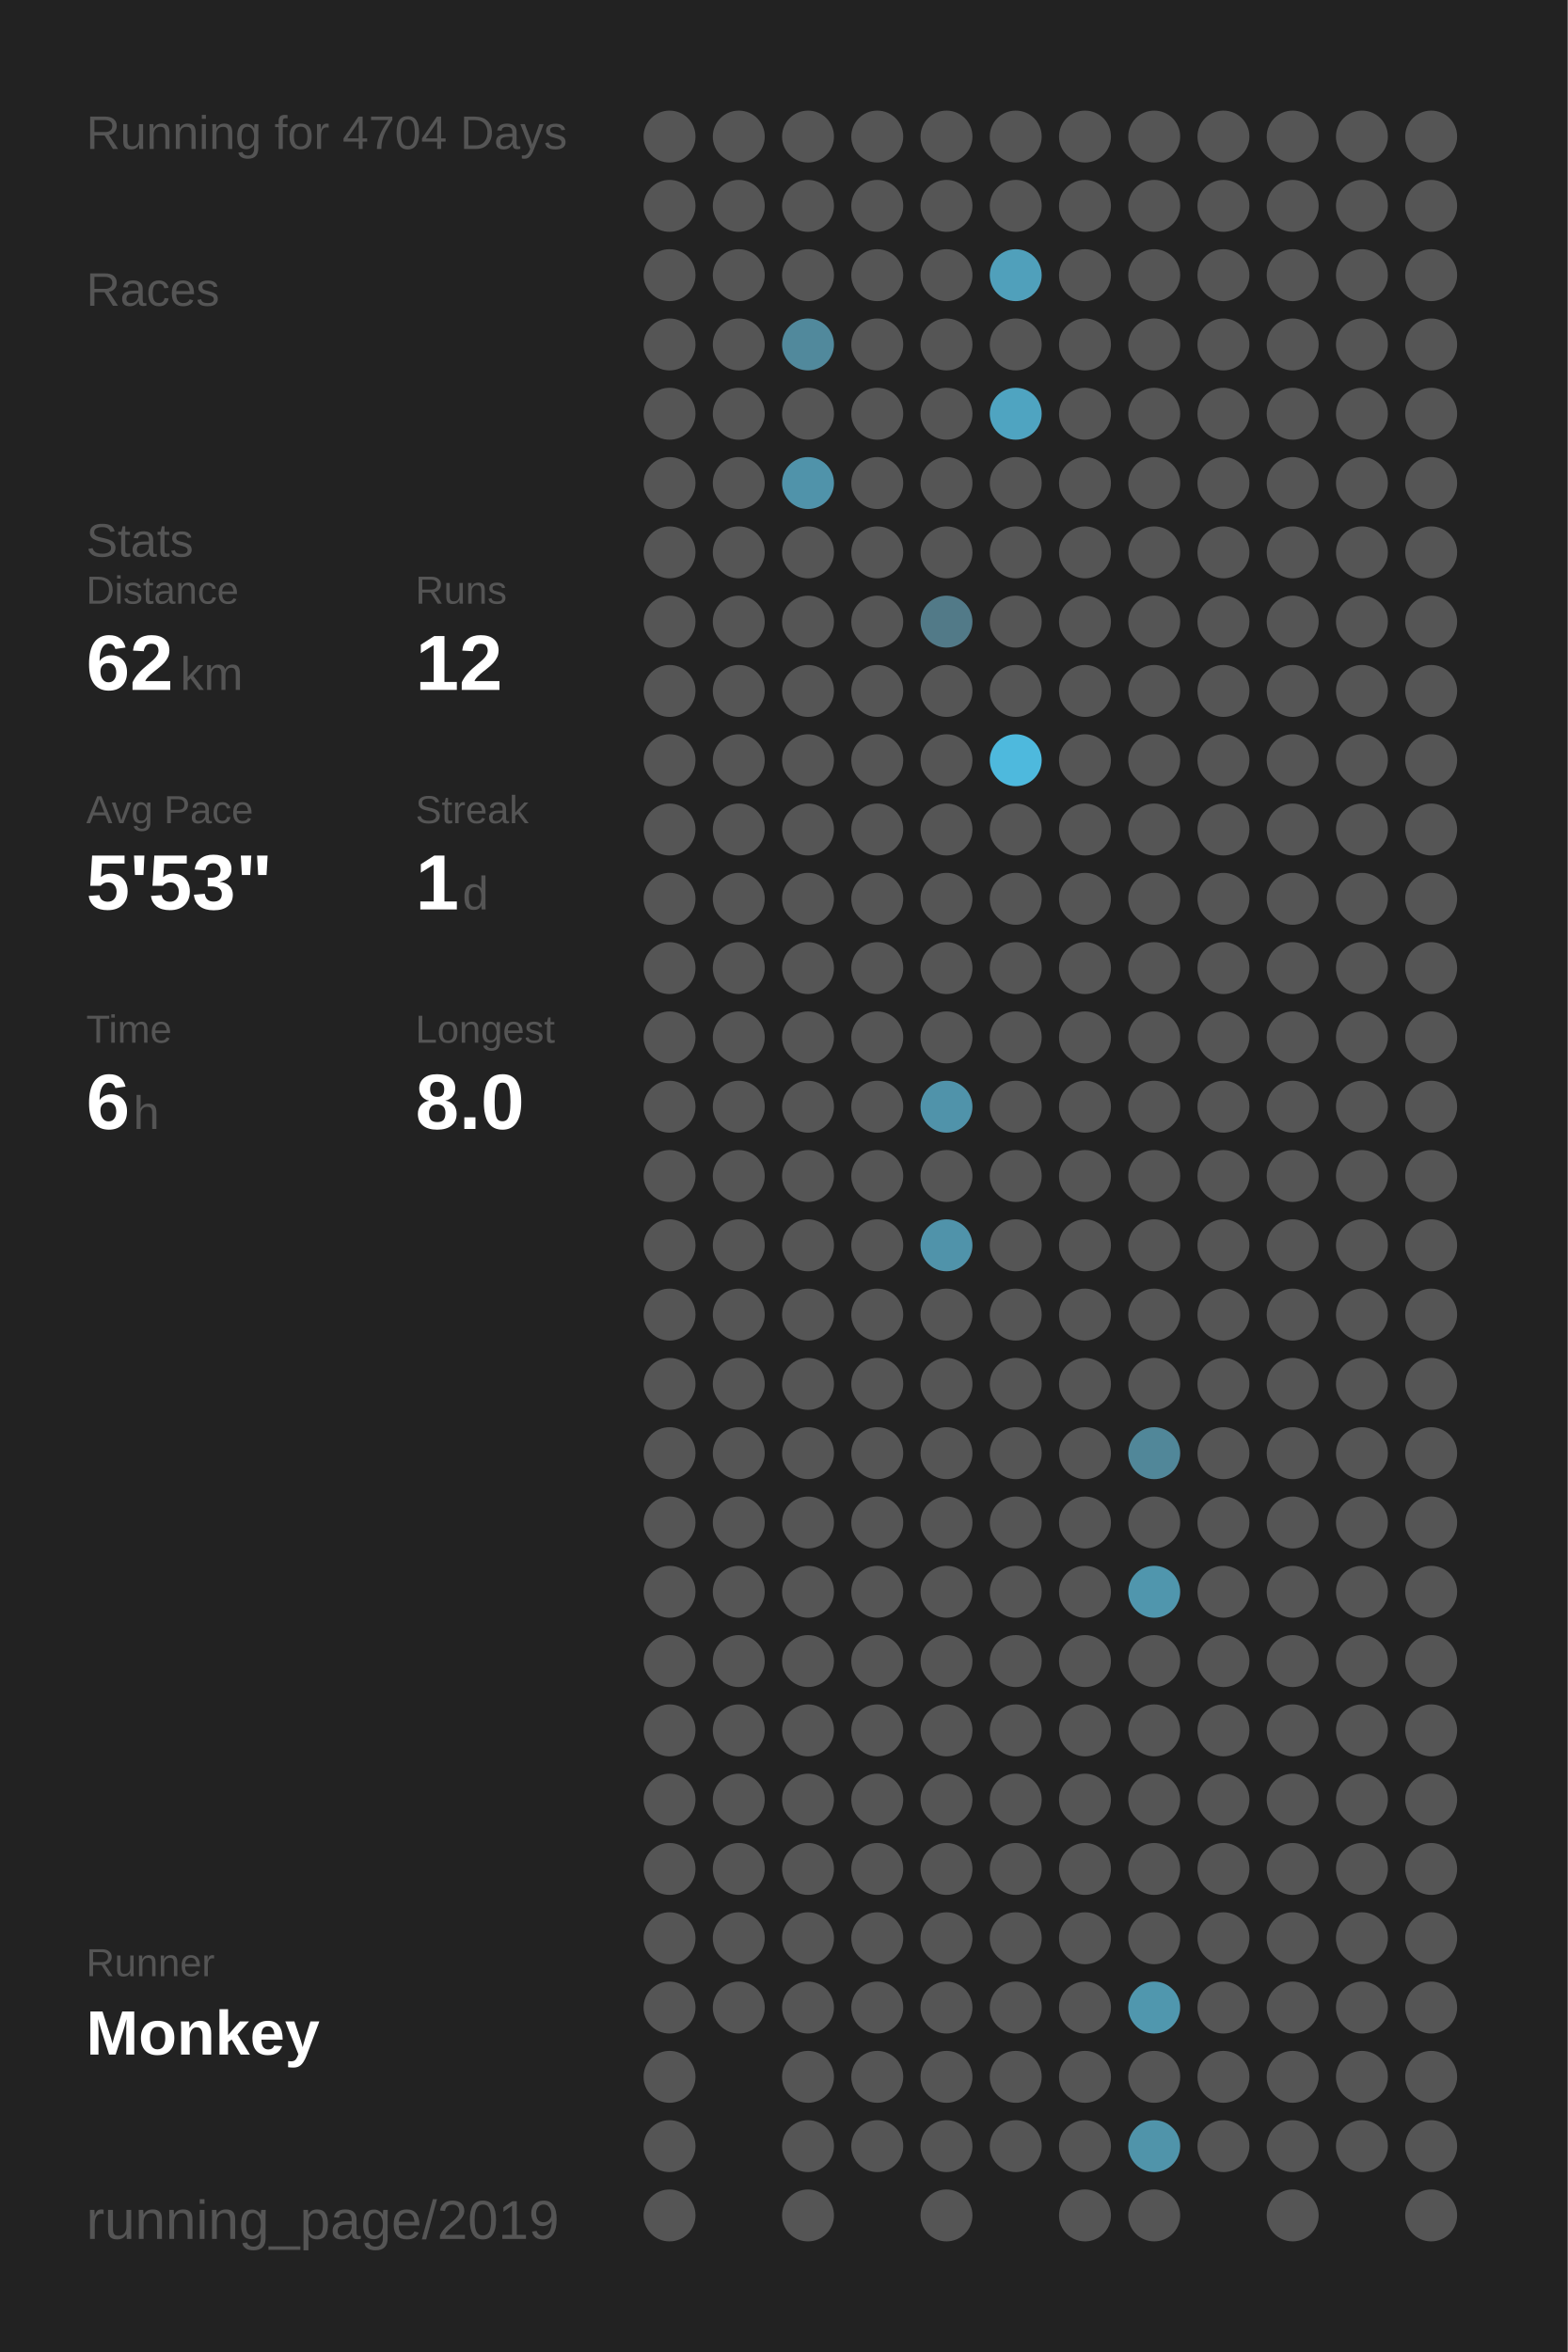
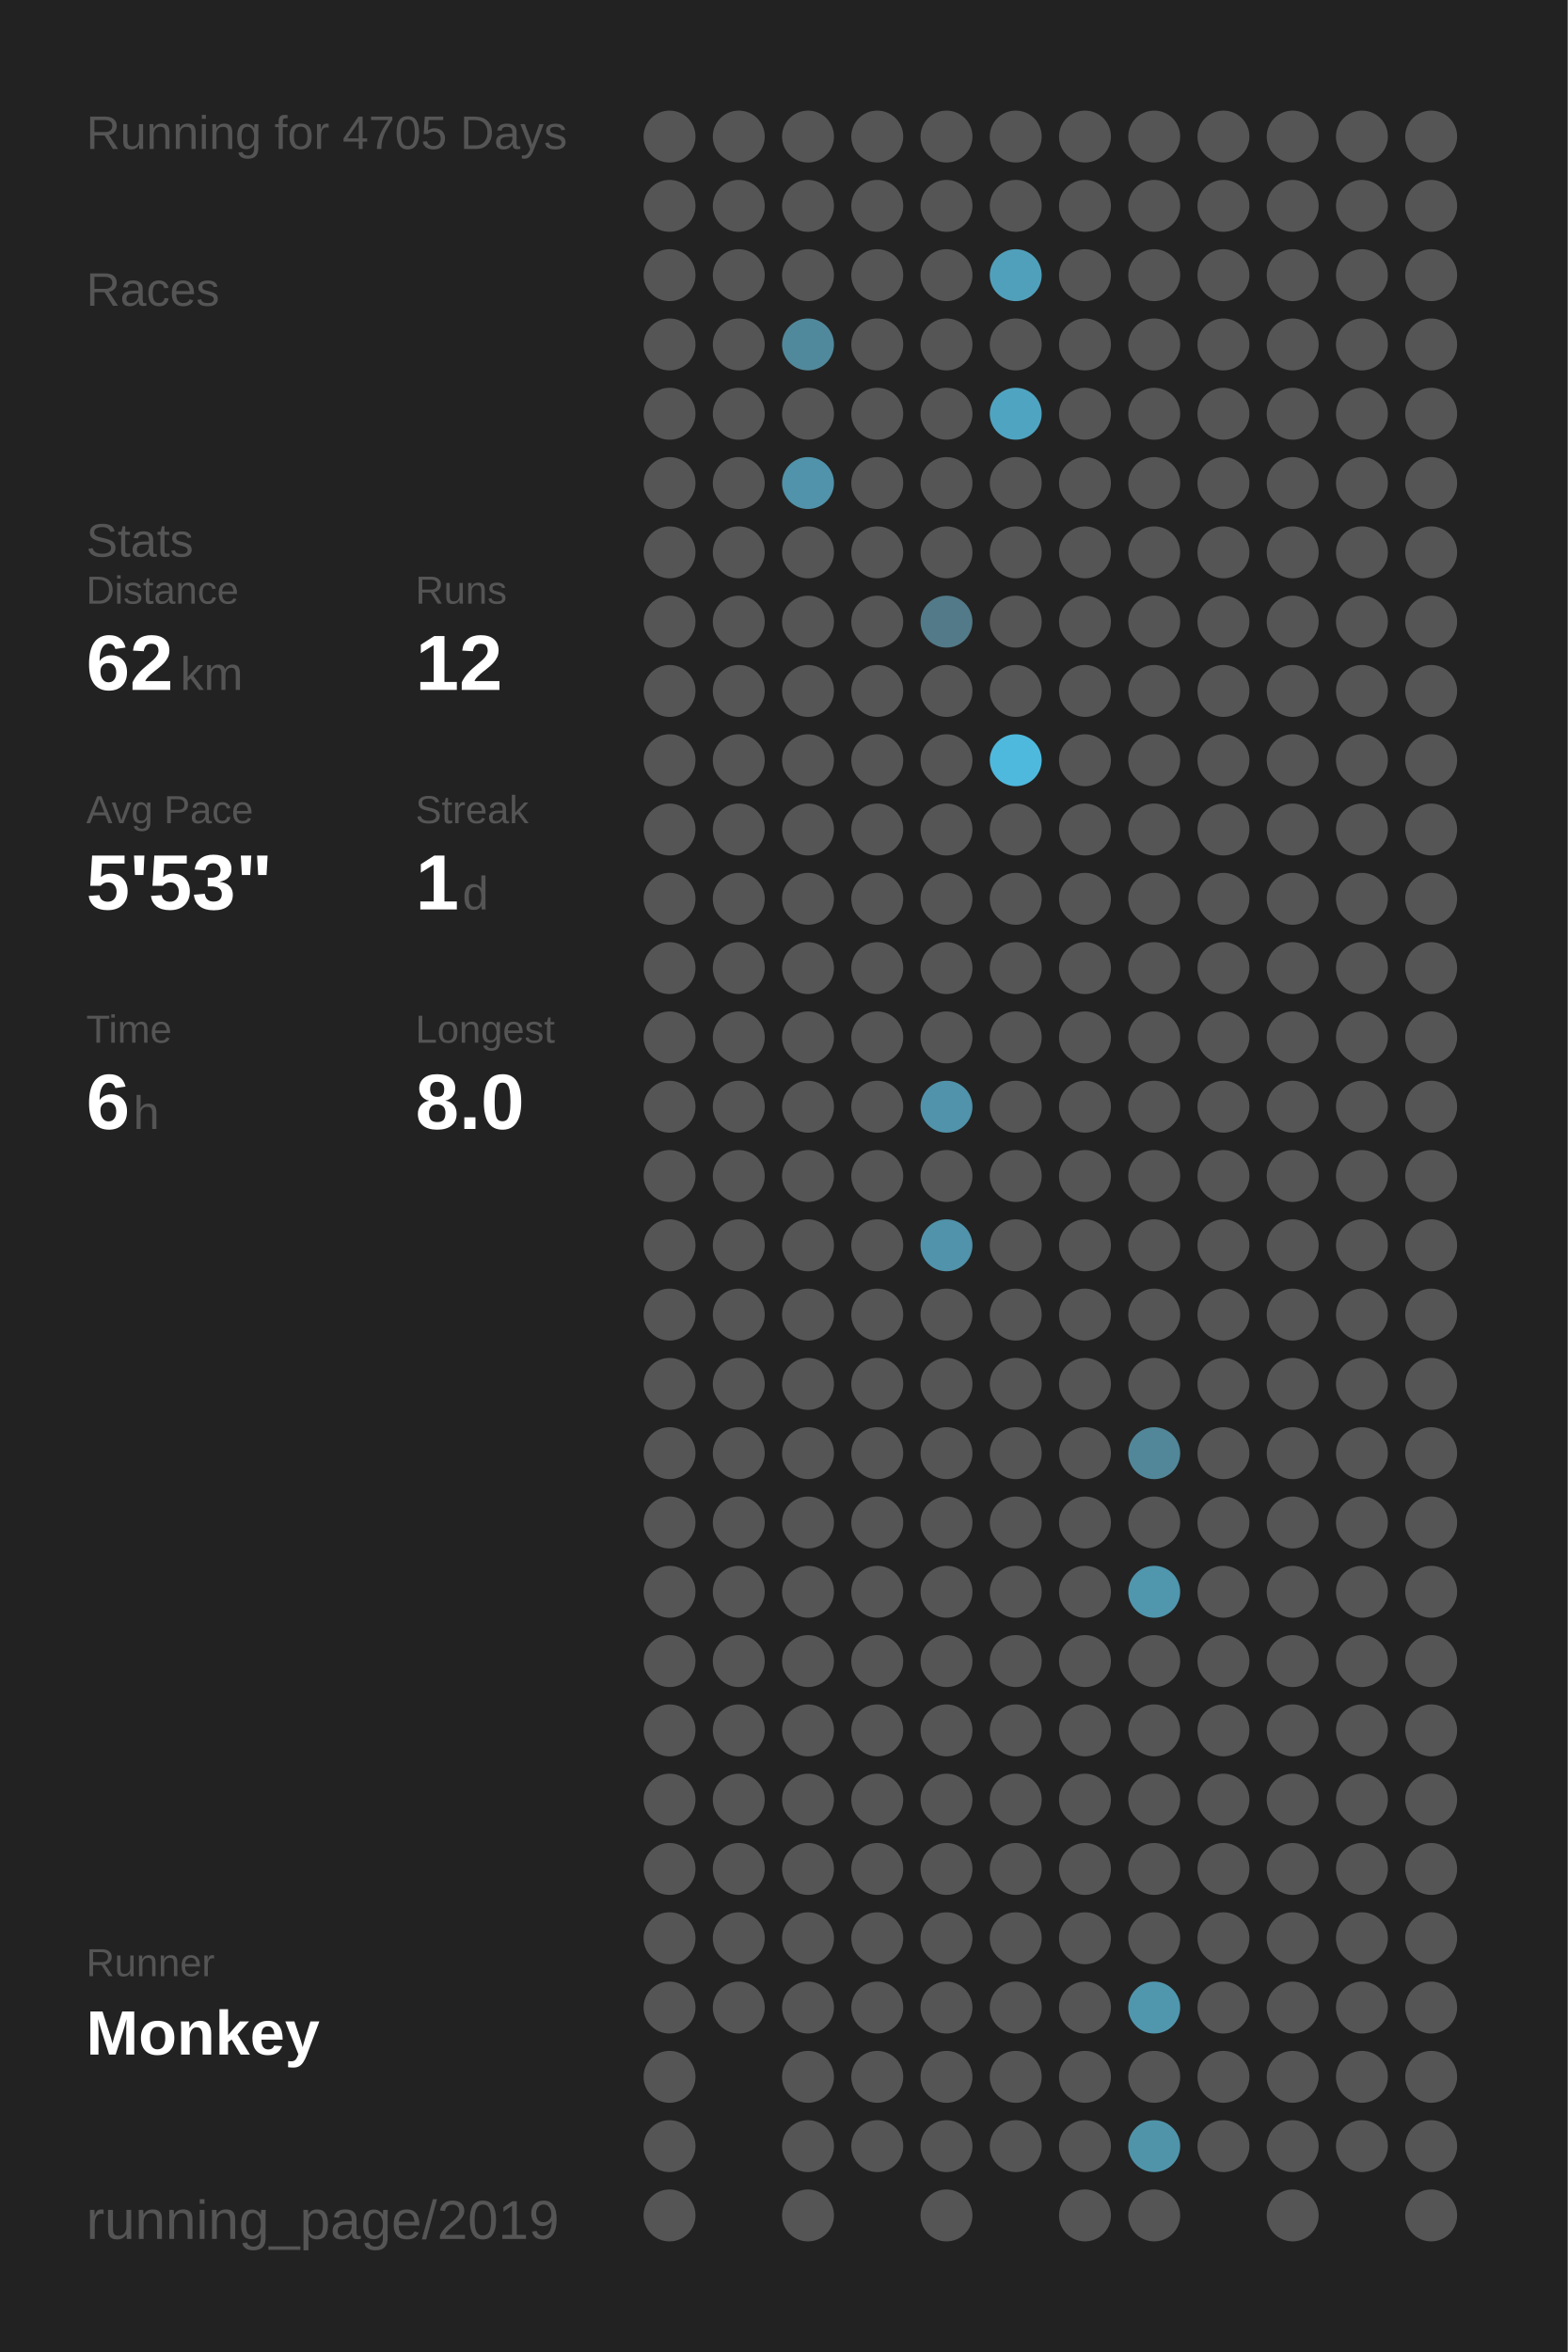
<svg xmlns="http://www.w3.org/2000/svg" baseProfile="full" height="300mm" version="1.1" viewBox="0,0,200,300" width="200mm">
  <defs />
  <rect fill="#222222" height="300" width="200" x="0" y="0" />
-   <text fill="#555555" style="font-size:6px; font-family:Arial;" x="11" y="19">Running for 4704 Days</text>
+   <text fill="#555555" style="font-size:6px; font-family:Arial;" x="11" y="19">Running for 4705 Days</text>
  <text fill="#555555" style="font-size:6px; font-family:Arial;" x="11" y="39">Races</text>
  <text fill="#555555" style="font-size:6px; font-family:Arial;" x="11" y="71">Stats</text>
  <text fill="#555555" style="font-size:5px; font-family:Arial;" x="11" y="77">Distance</text>
  <text fill="#FFFFFF" style="font-size:10px; font-family:Arial; font-weight:bold;" x="11" y="88">62</text>
  <text fill="#555555" style="font-size:6px; font-family:Arial;" x="23" y="88">km</text>
  <text fill="#555555" style="font-size:5px; font-family:Arial;" x="53" y="77">Runs</text>
  <text fill="#FFFFFF" style="font-size:10px; font-family:Arial; font-weight:bold;" x="53" y="88">12</text>
  <text fill="#555555" style="font-size:5px; font-family:Arial;" x="11" y="105">Avg Pace</text>
  <text fill="#FFFFFF" style="font-size:10px; font-family:Arial; font-weight:bold;" x="11" y="116">5'53"</text>
  <text fill="#555555" style="font-size:5px; font-family:Arial;" x="53" y="105">Streak</text>
  <text fill="#FFFFFF" style="font-size:10px; font-family:Arial; font-weight:bold;" x="53" y="116">1</text>
  <text fill="#555555" style="font-size:6px; font-family:Arial;" x="59" y="116">d</text>
  <text fill="#555555" style="font-size:5px; font-family:Arial;" x="11" y="133">Time</text>
  <text fill="#FFFFFF" style="font-size:10px; font-family:Arial; font-weight:bold;" x="11" y="144">6</text>
  <text fill="#555555" style="font-size:6px; font-family:Arial;" x="17" y="144">h</text>
  <text fill="#555555" style="font-size:5px; font-family:Arial;" x="53" y="133">Longest</text>
  <text fill="#FFFFFF" style="font-size:10px; font-family:Arial; font-weight:bold;" x="53" y="144">8.0</text>
  <text fill="#555555" style="font-size:5px; font-family:Arial;" x="11" y="252.065">Runner</text>
  <text fill="#FFFFFF" style="font-size:8px; font-family:Arial; font-weight:bold;" x="11" y="262.065">Monkey</text>
  <text fill="#555555" style="font-size:7px; font-family:Arial;" x="11" y="285.581">running_page/2019</text>
  <circle cx="85.417" cy="17.419" fill="#555555" r="3.312" />
  <circle cx="85.417" cy="26.258" fill="#555555" r="3.312" />
  <circle cx="85.417" cy="35.097" fill="#555555" r="3.312" />
  <circle cx="85.417" cy="43.935" fill="#555555" r="3.312" />
  <circle cx="85.417" cy="52.774" fill="#555555" r="3.312" />
  <circle cx="85.417" cy="61.613" fill="#555555" r="3.312" />
  <circle cx="85.417" cy="70.452" fill="#555555" r="3.312" />
  <circle cx="85.417" cy="79.29" fill="#555555" r="3.312" />
  <circle cx="85.417" cy="88.129" fill="#555555" r="3.312" />
  <circle cx="85.417" cy="96.968" fill="#555555" r="3.312" />
  <circle cx="85.417" cy="105.806" fill="#555555" r="3.312" />
  <circle cx="85.417" cy="114.645" fill="#555555" r="3.312" />
  <circle cx="85.417" cy="123.484" fill="#555555" r="3.312" />
  <circle cx="85.417" cy="132.323" fill="#555555" r="3.312" />
  <circle cx="85.417" cy="141.161" fill="#555555" r="3.312" />
  <circle cx="85.417" cy="150" fill="#555555" r="3.312" />
  <circle cx="85.417" cy="158.839" fill="#555555" r="3.312" />
  <circle cx="85.417" cy="167.677" fill="#555555" r="3.312" />
  <circle cx="85.417" cy="176.516" fill="#555555" r="3.312" />
  <circle cx="85.417" cy="185.355" fill="#555555" r="3.312" />
  <circle cx="85.417" cy="194.194" fill="#555555" r="3.312" />
  <circle cx="85.417" cy="203.032" fill="#555555" r="3.312" />
  <circle cx="85.417" cy="211.871" fill="#555555" r="3.312" />
  <circle cx="85.417" cy="220.71" fill="#555555" r="3.312" />
  <circle cx="85.417" cy="229.548" fill="#555555" r="3.312" />
  <circle cx="85.417" cy="238.387" fill="#555555" r="3.312" />
  <circle cx="85.417" cy="247.226" fill="#555555" r="3.312" />
  <circle cx="85.417" cy="256.065" fill="#555555" r="3.312" />
  <circle cx="85.417" cy="264.903" fill="#555555" r="3.312" />
  <circle cx="85.417" cy="273.742" fill="#555555" r="3.312" />
  <circle cx="85.417" cy="282.581" fill="#555555" r="3.312" />
  <circle cx="94.25" cy="17.419" fill="#555555" r="3.312" />
  <circle cx="94.25" cy="26.258" fill="#555555" r="3.312" />
  <circle cx="94.25" cy="35.097" fill="#555555" r="3.312" />
  <circle cx="94.25" cy="43.935" fill="#555555" r="3.312" />
  <circle cx="94.25" cy="52.774" fill="#555555" r="3.312" />
  <circle cx="94.25" cy="61.613" fill="#555555" r="3.312" />
  <circle cx="94.25" cy="70.452" fill="#555555" r="3.312" />
  <circle cx="94.25" cy="79.29" fill="#555555" r="3.312" />
  <circle cx="94.25" cy="88.129" fill="#555555" r="3.312" />
  <circle cx="94.25" cy="96.968" fill="#555555" r="3.312" />
  <circle cx="94.25" cy="105.806" fill="#555555" r="3.312" />
  <circle cx="94.25" cy="114.645" fill="#555555" r="3.312" />
  <circle cx="94.25" cy="123.484" fill="#555555" r="3.312" />
  <circle cx="94.25" cy="132.323" fill="#555555" r="3.312" />
  <circle cx="94.25" cy="141.161" fill="#555555" r="3.312" />
  <circle cx="94.25" cy="150" fill="#555555" r="3.312" />
  <circle cx="94.25" cy="158.839" fill="#555555" r="3.312" />
  <circle cx="94.25" cy="167.677" fill="#555555" r="3.312" />
  <circle cx="94.25" cy="176.516" fill="#555555" r="3.312" />
  <circle cx="94.25" cy="185.355" fill="#555555" r="3.312" />
  <circle cx="94.25" cy="194.194" fill="#555555" r="3.312" />
  <circle cx="94.25" cy="203.032" fill="#555555" r="3.312" />
  <circle cx="94.25" cy="211.871" fill="#555555" r="3.312" />
  <circle cx="94.25" cy="220.71" fill="#555555" r="3.312" />
  <circle cx="94.25" cy="229.548" fill="#555555" r="3.312" />
  <circle cx="94.25" cy="238.387" fill="#555555" r="3.312" />
  <circle cx="94.25" cy="247.226" fill="#555555" r="3.312" />
  <circle cx="94.25" cy="256.065" fill="#555555" r="3.312" />
  <circle cx="103.083" cy="17.419" fill="#555555" r="3.312" />
  <circle cx="103.083" cy="26.258" fill="#555555" r="3.312" />
  <circle cx="103.083" cy="35.097" fill="#555555" r="3.312" />
  <circle cx="103.083" cy="43.935" fill="#51899c" r="3.312" />
  <circle cx="103.083" cy="52.774" fill="#555555" r="3.312" />
  <circle cx="103.083" cy="61.613" fill="#5093aa" r="3.312" />
  <circle cx="103.083" cy="70.452" fill="#555555" r="3.312" />
  <circle cx="103.083" cy="79.29" fill="#555555" r="3.312" />
  <circle cx="103.083" cy="88.129" fill="#555555" r="3.312" />
  <circle cx="103.083" cy="96.968" fill="#555555" r="3.312" />
  <circle cx="103.083" cy="105.806" fill="#555555" r="3.312" />
  <circle cx="103.083" cy="114.645" fill="#555555" r="3.312" />
  <circle cx="103.083" cy="123.484" fill="#555555" r="3.312" />
  <circle cx="103.083" cy="132.323" fill="#555555" r="3.312" />
  <circle cx="103.083" cy="141.161" fill="#555555" r="3.312" />
  <circle cx="103.083" cy="150" fill="#555555" r="3.312" />
  <circle cx="103.083" cy="158.839" fill="#555555" r="3.312" />
  <circle cx="103.083" cy="167.677" fill="#555555" r="3.312" />
  <circle cx="103.083" cy="176.516" fill="#555555" r="3.312" />
  <circle cx="103.083" cy="185.355" fill="#555555" r="3.312" />
  <circle cx="103.083" cy="194.194" fill="#555555" r="3.312" />
  <circle cx="103.083" cy="203.032" fill="#555555" r="3.312" />
  <circle cx="103.083" cy="211.871" fill="#555555" r="3.312" />
  <circle cx="103.083" cy="220.71" fill="#555555" r="3.312" />
  <circle cx="103.083" cy="229.548" fill="#555555" r="3.312" />
  <circle cx="103.083" cy="238.387" fill="#555555" r="3.312" />
  <circle cx="103.083" cy="247.226" fill="#555555" r="3.312" />
  <circle cx="103.083" cy="256.065" fill="#555555" r="3.312" />
  <circle cx="103.083" cy="264.903" fill="#555555" r="3.312" />
  <circle cx="103.083" cy="273.742" fill="#555555" r="3.312" />
  <circle cx="103.083" cy="282.581" fill="#555555" r="3.312" />
  <circle cx="111.917" cy="17.419" fill="#555555" r="3.312" />
  <circle cx="111.917" cy="26.258" fill="#555555" r="3.312" />
  <circle cx="111.917" cy="35.097" fill="#555555" r="3.312" />
  <circle cx="111.917" cy="43.935" fill="#555555" r="3.312" />
  <circle cx="111.917" cy="52.774" fill="#555555" r="3.312" />
  <circle cx="111.917" cy="61.613" fill="#555555" r="3.312" />
  <circle cx="111.917" cy="70.452" fill="#555555" r="3.312" />
  <circle cx="111.917" cy="79.29" fill="#555555" r="3.312" />
  <circle cx="111.917" cy="88.129" fill="#555555" r="3.312" />
  <circle cx="111.917" cy="96.968" fill="#555555" r="3.312" />
  <circle cx="111.917" cy="105.806" fill="#555555" r="3.312" />
  <circle cx="111.917" cy="114.645" fill="#555555" r="3.312" />
  <circle cx="111.917" cy="123.484" fill="#555555" r="3.312" />
  <circle cx="111.917" cy="132.323" fill="#555555" r="3.312" />
  <circle cx="111.917" cy="141.161" fill="#555555" r="3.312" />
  <circle cx="111.917" cy="150" fill="#555555" r="3.312" />
  <circle cx="111.917" cy="158.839" fill="#555555" r="3.312" />
  <circle cx="111.917" cy="167.677" fill="#555555" r="3.312" />
  <circle cx="111.917" cy="176.516" fill="#555555" r="3.312" />
  <circle cx="111.917" cy="185.355" fill="#555555" r="3.312" />
  <circle cx="111.917" cy="194.194" fill="#555555" r="3.312" />
  <circle cx="111.917" cy="203.032" fill="#555555" r="3.312" />
  <circle cx="111.917" cy="211.871" fill="#555555" r="3.312" />
  <circle cx="111.917" cy="220.71" fill="#555555" r="3.312" />
  <circle cx="111.917" cy="229.548" fill="#555555" r="3.312" />
  <circle cx="111.917" cy="238.387" fill="#555555" r="3.312" />
  <circle cx="111.917" cy="247.226" fill="#555555" r="3.312" />
  <circle cx="111.917" cy="256.065" fill="#555555" r="3.312" />
  <circle cx="111.917" cy="264.903" fill="#555555" r="3.312" />
  <circle cx="111.917" cy="273.742" fill="#555555" r="3.312" />
  <circle cx="120.75" cy="17.419" fill="#555555" r="3.312" />
  <circle cx="120.75" cy="26.258" fill="#555555" r="3.312" />
  <circle cx="120.75" cy="35.097" fill="#555555" r="3.312" />
  <circle cx="120.75" cy="43.935" fill="#555555" r="3.312" />
  <circle cx="120.75" cy="52.774" fill="#555555" r="3.312" />
  <circle cx="120.75" cy="61.613" fill="#555555" r="3.312" />
  <circle cx="120.75" cy="70.452" fill="#555555" r="3.312" />
  <circle cx="120.75" cy="79.29" fill="#527a88" r="3.312" />
  <circle cx="120.75" cy="88.129" fill="#555555" r="3.312" />
  <circle cx="120.75" cy="96.968" fill="#555555" r="3.312" />
  <circle cx="120.75" cy="105.806" fill="#555555" r="3.312" />
  <circle cx="120.75" cy="114.645" fill="#555555" r="3.312" />
  <circle cx="120.75" cy="123.484" fill="#555555" r="3.312" />
  <circle cx="120.75" cy="132.323" fill="#555555" r="3.312" />
  <circle cx="120.75" cy="141.161" fill="#5093aa" r="3.312" />
  <circle cx="120.75" cy="150" fill="#555555" r="3.312" />
  <circle cx="120.75" cy="158.839" fill="#5093aa" r="3.312" />
  <circle cx="120.75" cy="167.677" fill="#555555" r="3.312" />
  <circle cx="120.75" cy="176.516" fill="#555555" r="3.312" />
  <circle cx="120.75" cy="185.355" fill="#555555" r="3.312" />
  <circle cx="120.75" cy="194.194" fill="#555555" r="3.312" />
  <circle cx="120.75" cy="203.032" fill="#555555" r="3.312" />
  <circle cx="120.75" cy="211.871" fill="#555555" r="3.312" />
  <circle cx="120.75" cy="220.71" fill="#555555" r="3.312" />
  <circle cx="120.75" cy="229.548" fill="#555555" r="3.312" />
  <circle cx="120.75" cy="238.387" fill="#555555" r="3.312" />
  <circle cx="120.75" cy="247.226" fill="#555555" r="3.312" />
  <circle cx="120.75" cy="256.065" fill="#555555" r="3.312" />
  <circle cx="120.75" cy="264.903" fill="#555555" r="3.312" />
  <circle cx="120.75" cy="273.742" fill="#555555" r="3.312" />
  <circle cx="120.75" cy="282.581" fill="#555555" r="3.312" />
  <circle cx="129.583" cy="17.419" fill="#555555" r="3.312" />
  <circle cx="129.583" cy="26.258" fill="#555555" r="3.312" />
  <circle cx="129.583" cy="35.097" fill="#50a0bb" r="3.312" />
  <circle cx="129.583" cy="43.935" fill="#555555" r="3.312" />
  <circle cx="129.583" cy="52.774" fill="#4fa4c1" r="3.312" />
  <circle cx="129.583" cy="61.613" fill="#555555" r="3.312" />
  <circle cx="129.583" cy="70.452" fill="#555555" r="3.312" />
  <circle cx="129.583" cy="79.29" fill="#555555" r="3.312" />
  <circle cx="129.583" cy="88.129" fill="#555555" r="3.312" />
  <circle cx="129.583" cy="96.968" fill="#4eb9dd" r="3.312" />
  <circle cx="129.583" cy="105.806" fill="#555555" r="3.312" />
  <circle cx="129.583" cy="114.645" fill="#555555" r="3.312" />
  <circle cx="129.583" cy="123.484" fill="#555555" r="3.312" />
  <circle cx="129.583" cy="132.323" fill="#555555" r="3.312" />
  <circle cx="129.583" cy="141.161" fill="#555555" r="3.312" />
  <circle cx="129.583" cy="150" fill="#555555" r="3.312" />
  <circle cx="129.583" cy="158.839" fill="#555555" r="3.312" />
  <circle cx="129.583" cy="167.677" fill="#555555" r="3.312" />
  <circle cx="129.583" cy="176.516" fill="#555555" r="3.312" />
  <circle cx="129.583" cy="185.355" fill="#555555" r="3.312" />
  <circle cx="129.583" cy="194.194" fill="#555555" r="3.312" />
  <circle cx="129.583" cy="203.032" fill="#555555" r="3.312" />
  <circle cx="129.583" cy="211.871" fill="#555555" r="3.312" />
  <circle cx="129.583" cy="220.71" fill="#555555" r="3.312" />
  <circle cx="129.583" cy="229.548" fill="#555555" r="3.312" />
  <circle cx="129.583" cy="238.387" fill="#555555" r="3.312" />
  <circle cx="129.583" cy="247.226" fill="#555555" r="3.312" />
  <circle cx="129.583" cy="256.065" fill="#555555" r="3.312" />
  <circle cx="129.583" cy="264.903" fill="#555555" r="3.312" />
  <circle cx="129.583" cy="273.742" fill="#555555" r="3.312" />
  <circle cx="138.417" cy="17.419" fill="#555555" r="3.312" />
  <circle cx="138.417" cy="26.258" fill="#555555" r="3.312" />
  <circle cx="138.417" cy="35.097" fill="#555555" r="3.312" />
  <circle cx="138.417" cy="43.935" fill="#555555" r="3.312" />
  <circle cx="138.417" cy="52.774" fill="#555555" r="3.312" />
  <circle cx="138.417" cy="61.613" fill="#555555" r="3.312" />
  <circle cx="138.417" cy="70.452" fill="#555555" r="3.312" />
  <circle cx="138.417" cy="79.29" fill="#555555" r="3.312" />
  <circle cx="138.417" cy="88.129" fill="#555555" r="3.312" />
  <circle cx="138.417" cy="96.968" fill="#555555" r="3.312" />
  <circle cx="138.417" cy="105.806" fill="#555555" r="3.312" />
  <circle cx="138.417" cy="114.645" fill="#555555" r="3.312" />
  <circle cx="138.417" cy="123.484" fill="#555555" r="3.312" />
  <circle cx="138.417" cy="132.323" fill="#555555" r="3.312" />
  <circle cx="138.417" cy="141.161" fill="#555555" r="3.312" />
  <circle cx="138.417" cy="150" fill="#555555" r="3.312" />
  <circle cx="138.417" cy="158.839" fill="#555555" r="3.312" />
  <circle cx="138.417" cy="167.677" fill="#555555" r="3.312" />
  <circle cx="138.417" cy="176.516" fill="#555555" r="3.312" />
  <circle cx="138.417" cy="185.355" fill="#555555" r="3.312" />
  <circle cx="138.417" cy="194.194" fill="#555555" r="3.312" />
  <circle cx="138.417" cy="203.032" fill="#555555" r="3.312" />
  <circle cx="138.417" cy="211.871" fill="#555555" r="3.312" />
  <circle cx="138.417" cy="220.71" fill="#555555" r="3.312" />
  <circle cx="138.417" cy="229.548" fill="#555555" r="3.312" />
  <circle cx="138.417" cy="238.387" fill="#555555" r="3.312" />
  <circle cx="138.417" cy="247.226" fill="#555555" r="3.312" />
  <circle cx="138.417" cy="256.065" fill="#555555" r="3.312" />
  <circle cx="138.417" cy="264.903" fill="#555555" r="3.312" />
  <circle cx="138.417" cy="273.742" fill="#555555" r="3.312" />
  <circle cx="138.417" cy="282.581" fill="#555555" r="3.312" />
  <circle cx="147.25" cy="17.419" fill="#555555" r="3.312" />
  <circle cx="147.25" cy="26.258" fill="#555555" r="3.312" />
  <circle cx="147.25" cy="35.097" fill="#555555" r="3.312" />
  <circle cx="147.25" cy="43.935" fill="#555555" r="3.312" />
  <circle cx="147.25" cy="52.774" fill="#555555" r="3.312" />
  <circle cx="147.25" cy="61.613" fill="#555555" r="3.312" />
  <circle cx="147.25" cy="70.452" fill="#555555" r="3.312" />
  <circle cx="147.25" cy="79.29" fill="#555555" r="3.312" />
  <circle cx="147.25" cy="88.129" fill="#555555" r="3.312" />
  <circle cx="147.25" cy="96.968" fill="#555555" r="3.312" />
  <circle cx="147.25" cy="105.806" fill="#555555" r="3.312" />
  <circle cx="147.25" cy="114.645" fill="#555555" r="3.312" />
  <circle cx="147.25" cy="123.484" fill="#555555" r="3.312" />
  <circle cx="147.25" cy="132.323" fill="#555555" r="3.312" />
  <circle cx="147.25" cy="141.161" fill="#555555" r="3.312" />
  <circle cx="147.25" cy="150" fill="#555555" r="3.312" />
  <circle cx="147.25" cy="158.839" fill="#555555" r="3.312" />
  <circle cx="147.25" cy="167.677" fill="#555555" r="3.312" />
  <circle cx="147.25" cy="176.516" fill="#555555" r="3.312" />
  <circle cx="147.25" cy="185.355" fill="#518799" r="3.312" />
  <circle cx="147.25" cy="194.194" fill="#555555" r="3.312" />
  <circle cx="147.25" cy="203.032" fill="#5096ad" r="3.312" />
  <circle cx="147.25" cy="211.871" fill="#555555" r="3.312" />
  <circle cx="147.25" cy="220.71" fill="#555555" r="3.312" />
  <circle cx="147.25" cy="229.548" fill="#555555" r="3.312" />
  <circle cx="147.25" cy="238.387" fill="#555555" r="3.312" />
  <circle cx="147.25" cy="247.226" fill="#555555" r="3.312" />
  <circle cx="147.25" cy="256.065" fill="#5097ae" r="3.312" />
  <circle cx="147.25" cy="264.903" fill="#555555" r="3.312" />
  <circle cx="147.25" cy="273.742" fill="#5094aa" r="3.312" />
  <circle cx="147.25" cy="282.581" fill="#555555" r="3.312" />
  <circle cx="156.083" cy="17.419" fill="#555555" r="3.312" />
  <circle cx="156.083" cy="26.258" fill="#555555" r="3.312" />
  <circle cx="156.083" cy="35.097" fill="#555555" r="3.312" />
  <circle cx="156.083" cy="43.935" fill="#555555" r="3.312" />
  <circle cx="156.083" cy="52.774" fill="#555555" r="3.312" />
  <circle cx="156.083" cy="61.613" fill="#555555" r="3.312" />
  <circle cx="156.083" cy="70.452" fill="#555555" r="3.312" />
  <circle cx="156.083" cy="79.29" fill="#555555" r="3.312" />
  <circle cx="156.083" cy="88.129" fill="#555555" r="3.312" />
  <circle cx="156.083" cy="96.968" fill="#555555" r="3.312" />
  <circle cx="156.083" cy="105.806" fill="#555555" r="3.312" />
  <circle cx="156.083" cy="114.645" fill="#555555" r="3.312" />
  <circle cx="156.083" cy="123.484" fill="#555555" r="3.312" />
  <circle cx="156.083" cy="132.323" fill="#555555" r="3.312" />
  <circle cx="156.083" cy="141.161" fill="#555555" r="3.312" />
  <circle cx="156.083" cy="150" fill="#555555" r="3.312" />
  <circle cx="156.083" cy="158.839" fill="#555555" r="3.312" />
  <circle cx="156.083" cy="167.677" fill="#555555" r="3.312" />
  <circle cx="156.083" cy="176.516" fill="#555555" r="3.312" />
  <circle cx="156.083" cy="185.355" fill="#555555" r="3.312" />
  <circle cx="156.083" cy="194.194" fill="#555555" r="3.312" />
  <circle cx="156.083" cy="203.032" fill="#555555" r="3.312" />
  <circle cx="156.083" cy="211.871" fill="#555555" r="3.312" />
  <circle cx="156.083" cy="220.71" fill="#555555" r="3.312" />
  <circle cx="156.083" cy="229.548" fill="#555555" r="3.312" />
  <circle cx="156.083" cy="238.387" fill="#555555" r="3.312" />
  <circle cx="156.083" cy="247.226" fill="#555555" r="3.312" />
  <circle cx="156.083" cy="256.065" fill="#555555" r="3.312" />
  <circle cx="156.083" cy="264.903" fill="#555555" r="3.312" />
  <circle cx="156.083" cy="273.742" fill="#555555" r="3.312" />
  <circle cx="164.917" cy="17.419" fill="#555555" r="3.312" />
  <circle cx="164.917" cy="26.258" fill="#555555" r="3.312" />
  <circle cx="164.917" cy="35.097" fill="#555555" r="3.312" />
  <circle cx="164.917" cy="43.935" fill="#555555" r="3.312" />
  <circle cx="164.917" cy="52.774" fill="#555555" r="3.312" />
  <circle cx="164.917" cy="61.613" fill="#555555" r="3.312" />
  <circle cx="164.917" cy="70.452" fill="#555555" r="3.312" />
  <circle cx="164.917" cy="79.29" fill="#555555" r="3.312" />
  <circle cx="164.917" cy="88.129" fill="#555555" r="3.312" />
  <circle cx="164.917" cy="96.968" fill="#555555" r="3.312" />
  <circle cx="164.917" cy="105.806" fill="#555555" r="3.312" />
  <circle cx="164.917" cy="114.645" fill="#555555" r="3.312" />
  <circle cx="164.917" cy="123.484" fill="#555555" r="3.312" />
  <circle cx="164.917" cy="132.323" fill="#555555" r="3.312" />
  <circle cx="164.917" cy="141.161" fill="#555555" r="3.312" />
  <circle cx="164.917" cy="150" fill="#555555" r="3.312" />
  <circle cx="164.917" cy="158.839" fill="#555555" r="3.312" />
  <circle cx="164.917" cy="167.677" fill="#555555" r="3.312" />
  <circle cx="164.917" cy="176.516" fill="#555555" r="3.312" />
  <circle cx="164.917" cy="185.355" fill="#555555" r="3.312" />
  <circle cx="164.917" cy="194.194" fill="#555555" r="3.312" />
  <circle cx="164.917" cy="203.032" fill="#555555" r="3.312" />
  <circle cx="164.917" cy="211.871" fill="#555555" r="3.312" />
  <circle cx="164.917" cy="220.71" fill="#555555" r="3.312" />
  <circle cx="164.917" cy="229.548" fill="#555555" r="3.312" />
  <circle cx="164.917" cy="238.387" fill="#555555" r="3.312" />
  <circle cx="164.917" cy="247.226" fill="#555555" r="3.312" />
  <circle cx="164.917" cy="256.065" fill="#555555" r="3.312" />
  <circle cx="164.917" cy="264.903" fill="#555555" r="3.312" />
  <circle cx="164.917" cy="273.742" fill="#555555" r="3.312" />
  <circle cx="164.917" cy="282.581" fill="#555555" r="3.312" />
  <circle cx="173.75" cy="17.419" fill="#555555" r="3.312" />
  <circle cx="173.75" cy="26.258" fill="#555555" r="3.312" />
  <circle cx="173.75" cy="35.097" fill="#555555" r="3.312" />
  <circle cx="173.75" cy="43.935" fill="#555555" r="3.312" />
  <circle cx="173.75" cy="52.774" fill="#555555" r="3.312" />
  <circle cx="173.75" cy="61.613" fill="#555555" r="3.312" />
  <circle cx="173.75" cy="70.452" fill="#555555" r="3.312" />
  <circle cx="173.75" cy="79.29" fill="#555555" r="3.312" />
  <circle cx="173.75" cy="88.129" fill="#555555" r="3.312" />
  <circle cx="173.75" cy="96.968" fill="#555555" r="3.312" />
  <circle cx="173.75" cy="105.806" fill="#555555" r="3.312" />
  <circle cx="173.75" cy="114.645" fill="#555555" r="3.312" />
  <circle cx="173.75" cy="123.484" fill="#555555" r="3.312" />
  <circle cx="173.75" cy="132.323" fill="#555555" r="3.312" />
  <circle cx="173.75" cy="141.161" fill="#555555" r="3.312" />
  <circle cx="173.75" cy="150" fill="#555555" r="3.312" />
  <circle cx="173.75" cy="158.839" fill="#555555" r="3.312" />
  <circle cx="173.75" cy="167.677" fill="#555555" r="3.312" />
  <circle cx="173.75" cy="176.516" fill="#555555" r="3.312" />
  <circle cx="173.75" cy="185.355" fill="#555555" r="3.312" />
  <circle cx="173.75" cy="194.194" fill="#555555" r="3.312" />
  <circle cx="173.75" cy="203.032" fill="#555555" r="3.312" />
  <circle cx="173.75" cy="211.871" fill="#555555" r="3.312" />
  <circle cx="173.75" cy="220.71" fill="#555555" r="3.312" />
  <circle cx="173.75" cy="229.548" fill="#555555" r="3.312" />
  <circle cx="173.75" cy="238.387" fill="#555555" r="3.312" />
  <circle cx="173.75" cy="247.226" fill="#555555" r="3.312" />
  <circle cx="173.75" cy="256.065" fill="#555555" r="3.312" />
  <circle cx="173.75" cy="264.903" fill="#555555" r="3.312" />
  <circle cx="173.75" cy="273.742" fill="#555555" r="3.312" />
  <circle cx="182.583" cy="17.419" fill="#555555" r="3.312" />
  <circle cx="182.583" cy="26.258" fill="#555555" r="3.312" />
  <circle cx="182.583" cy="35.097" fill="#555555" r="3.312" />
  <circle cx="182.583" cy="43.935" fill="#555555" r="3.312" />
  <circle cx="182.583" cy="52.774" fill="#555555" r="3.312" />
  <circle cx="182.583" cy="61.613" fill="#555555" r="3.312" />
  <circle cx="182.583" cy="70.452" fill="#555555" r="3.312" />
  <circle cx="182.583" cy="79.29" fill="#555555" r="3.312" />
  <circle cx="182.583" cy="88.129" fill="#555555" r="3.312" />
  <circle cx="182.583" cy="96.968" fill="#555555" r="3.312" />
  <circle cx="182.583" cy="105.806" fill="#555555" r="3.312" />
  <circle cx="182.583" cy="114.645" fill="#555555" r="3.312" />
  <circle cx="182.583" cy="123.484" fill="#555555" r="3.312" />
  <circle cx="182.583" cy="132.323" fill="#555555" r="3.312" />
  <circle cx="182.583" cy="141.161" fill="#555555" r="3.312" />
  <circle cx="182.583" cy="150" fill="#555555" r="3.312" />
  <circle cx="182.583" cy="158.839" fill="#555555" r="3.312" />
  <circle cx="182.583" cy="167.677" fill="#555555" r="3.312" />
  <circle cx="182.583" cy="176.516" fill="#555555" r="3.312" />
  <circle cx="182.583" cy="185.355" fill="#555555" r="3.312" />
  <circle cx="182.583" cy="194.194" fill="#555555" r="3.312" />
  <circle cx="182.583" cy="203.032" fill="#555555" r="3.312" />
  <circle cx="182.583" cy="211.871" fill="#555555" r="3.312" />
  <circle cx="182.583" cy="220.71" fill="#555555" r="3.312" />
  <circle cx="182.583" cy="229.548" fill="#555555" r="3.312" />
  <circle cx="182.583" cy="238.387" fill="#555555" r="3.312" />
  <circle cx="182.583" cy="247.226" fill="#555555" r="3.312" />
  <circle cx="182.583" cy="256.065" fill="#555555" r="3.312" />
  <circle cx="182.583" cy="264.903" fill="#555555" r="3.312" />
  <circle cx="182.583" cy="273.742" fill="#555555" r="3.312" />
  <circle cx="182.583" cy="282.581" fill="#555555" r="3.312" />
</svg>
